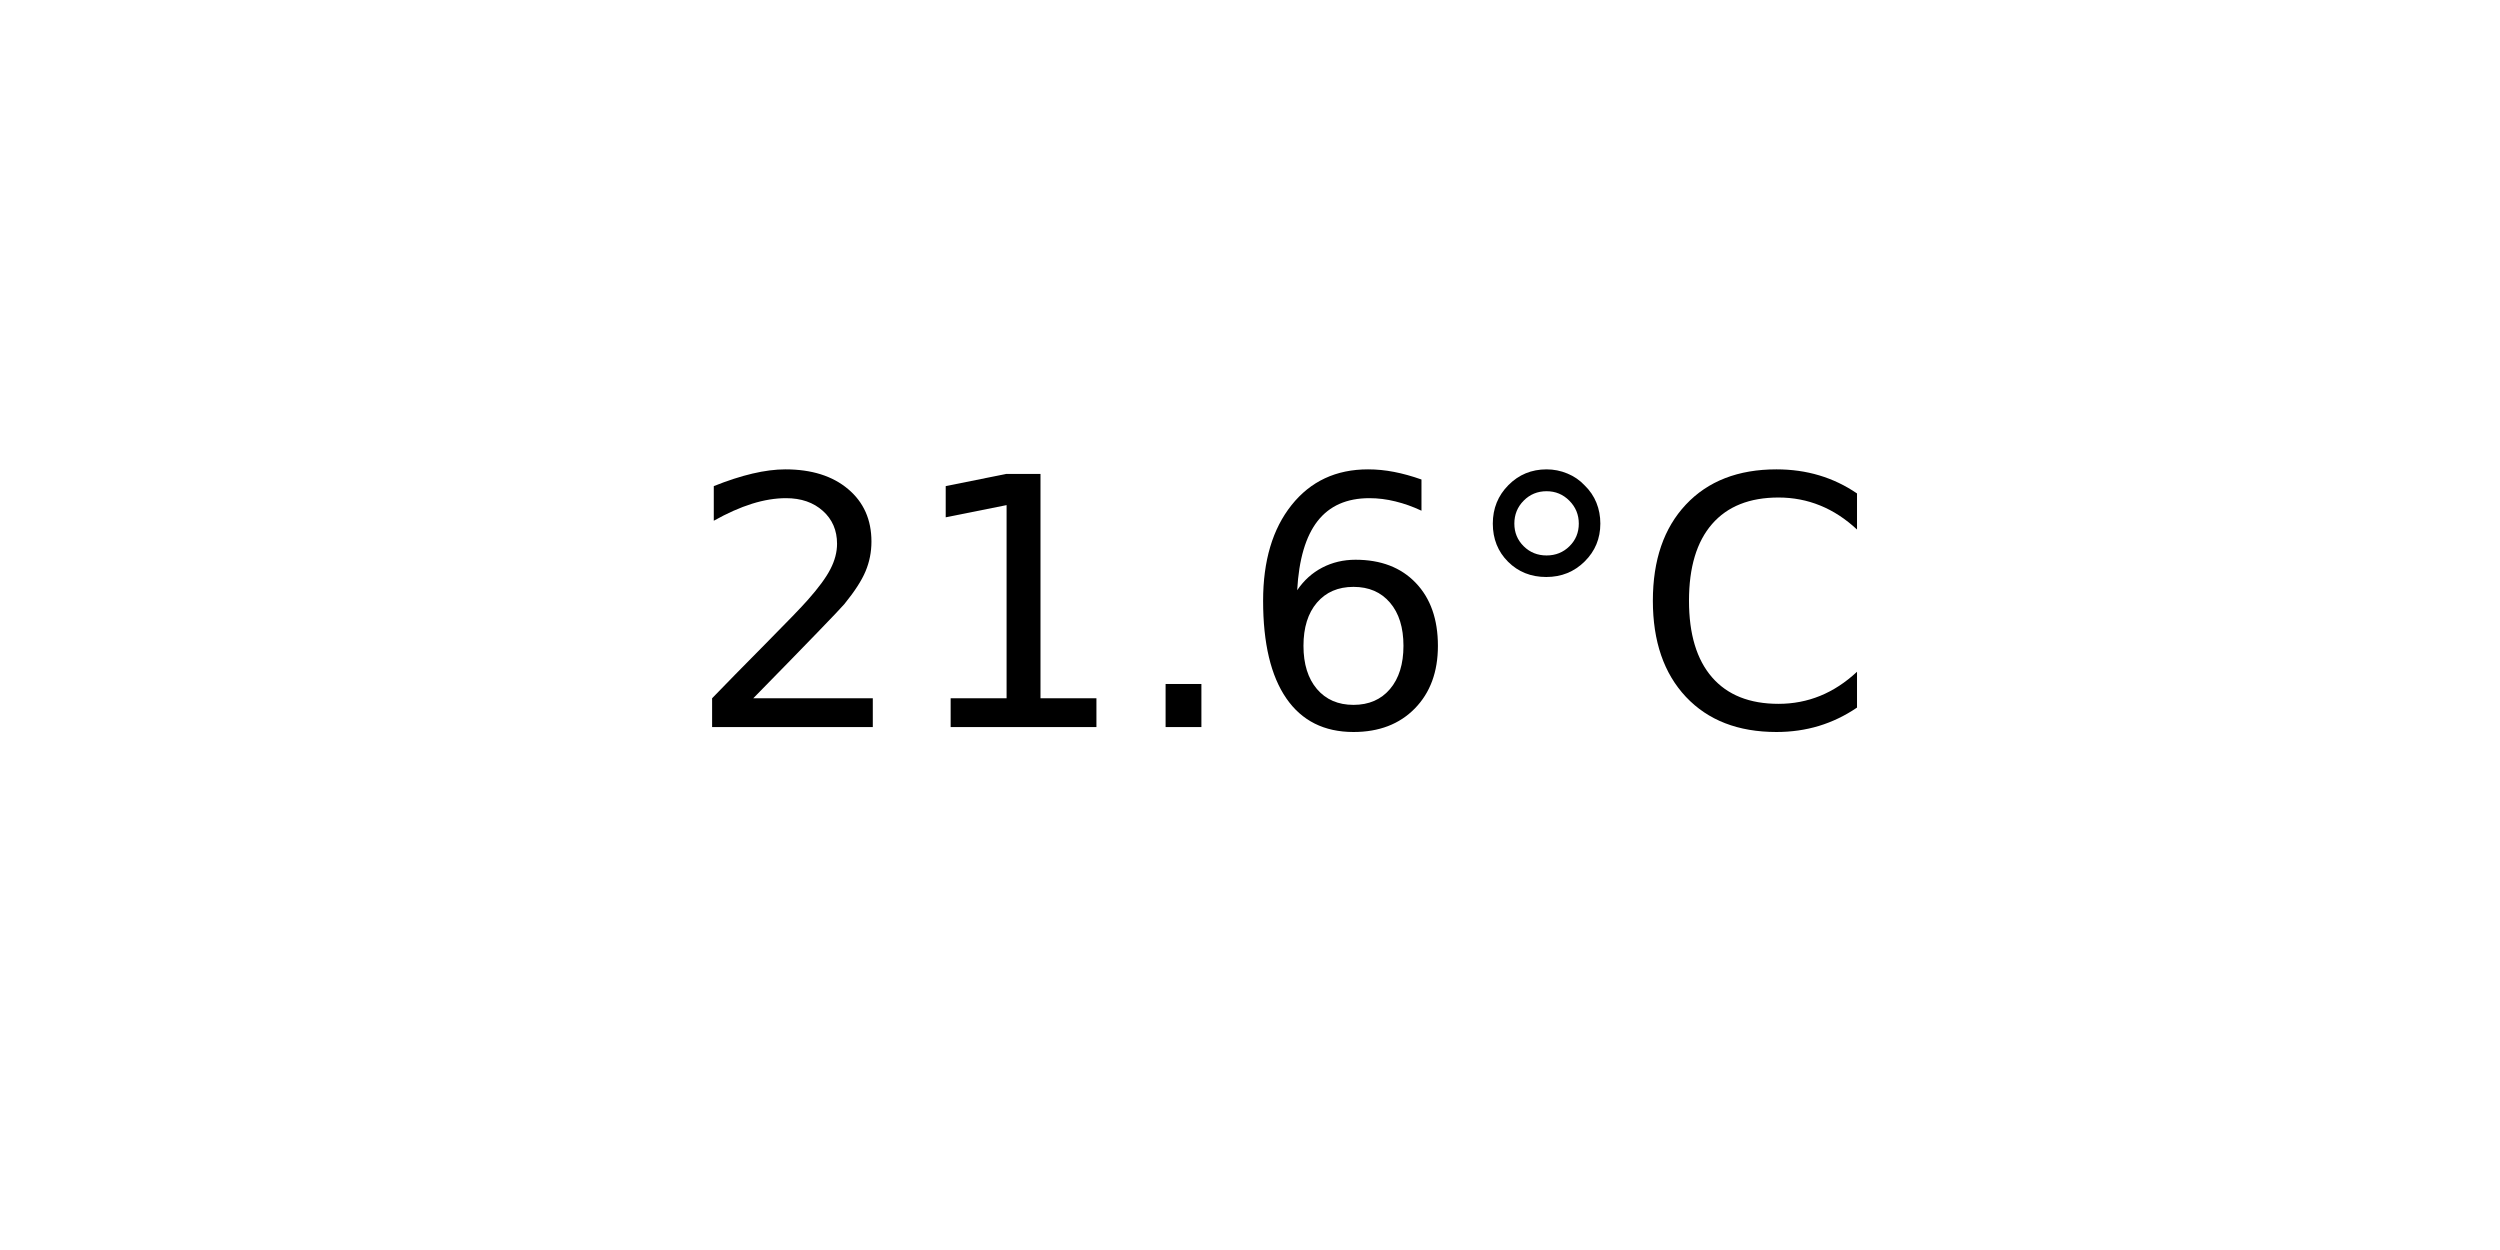
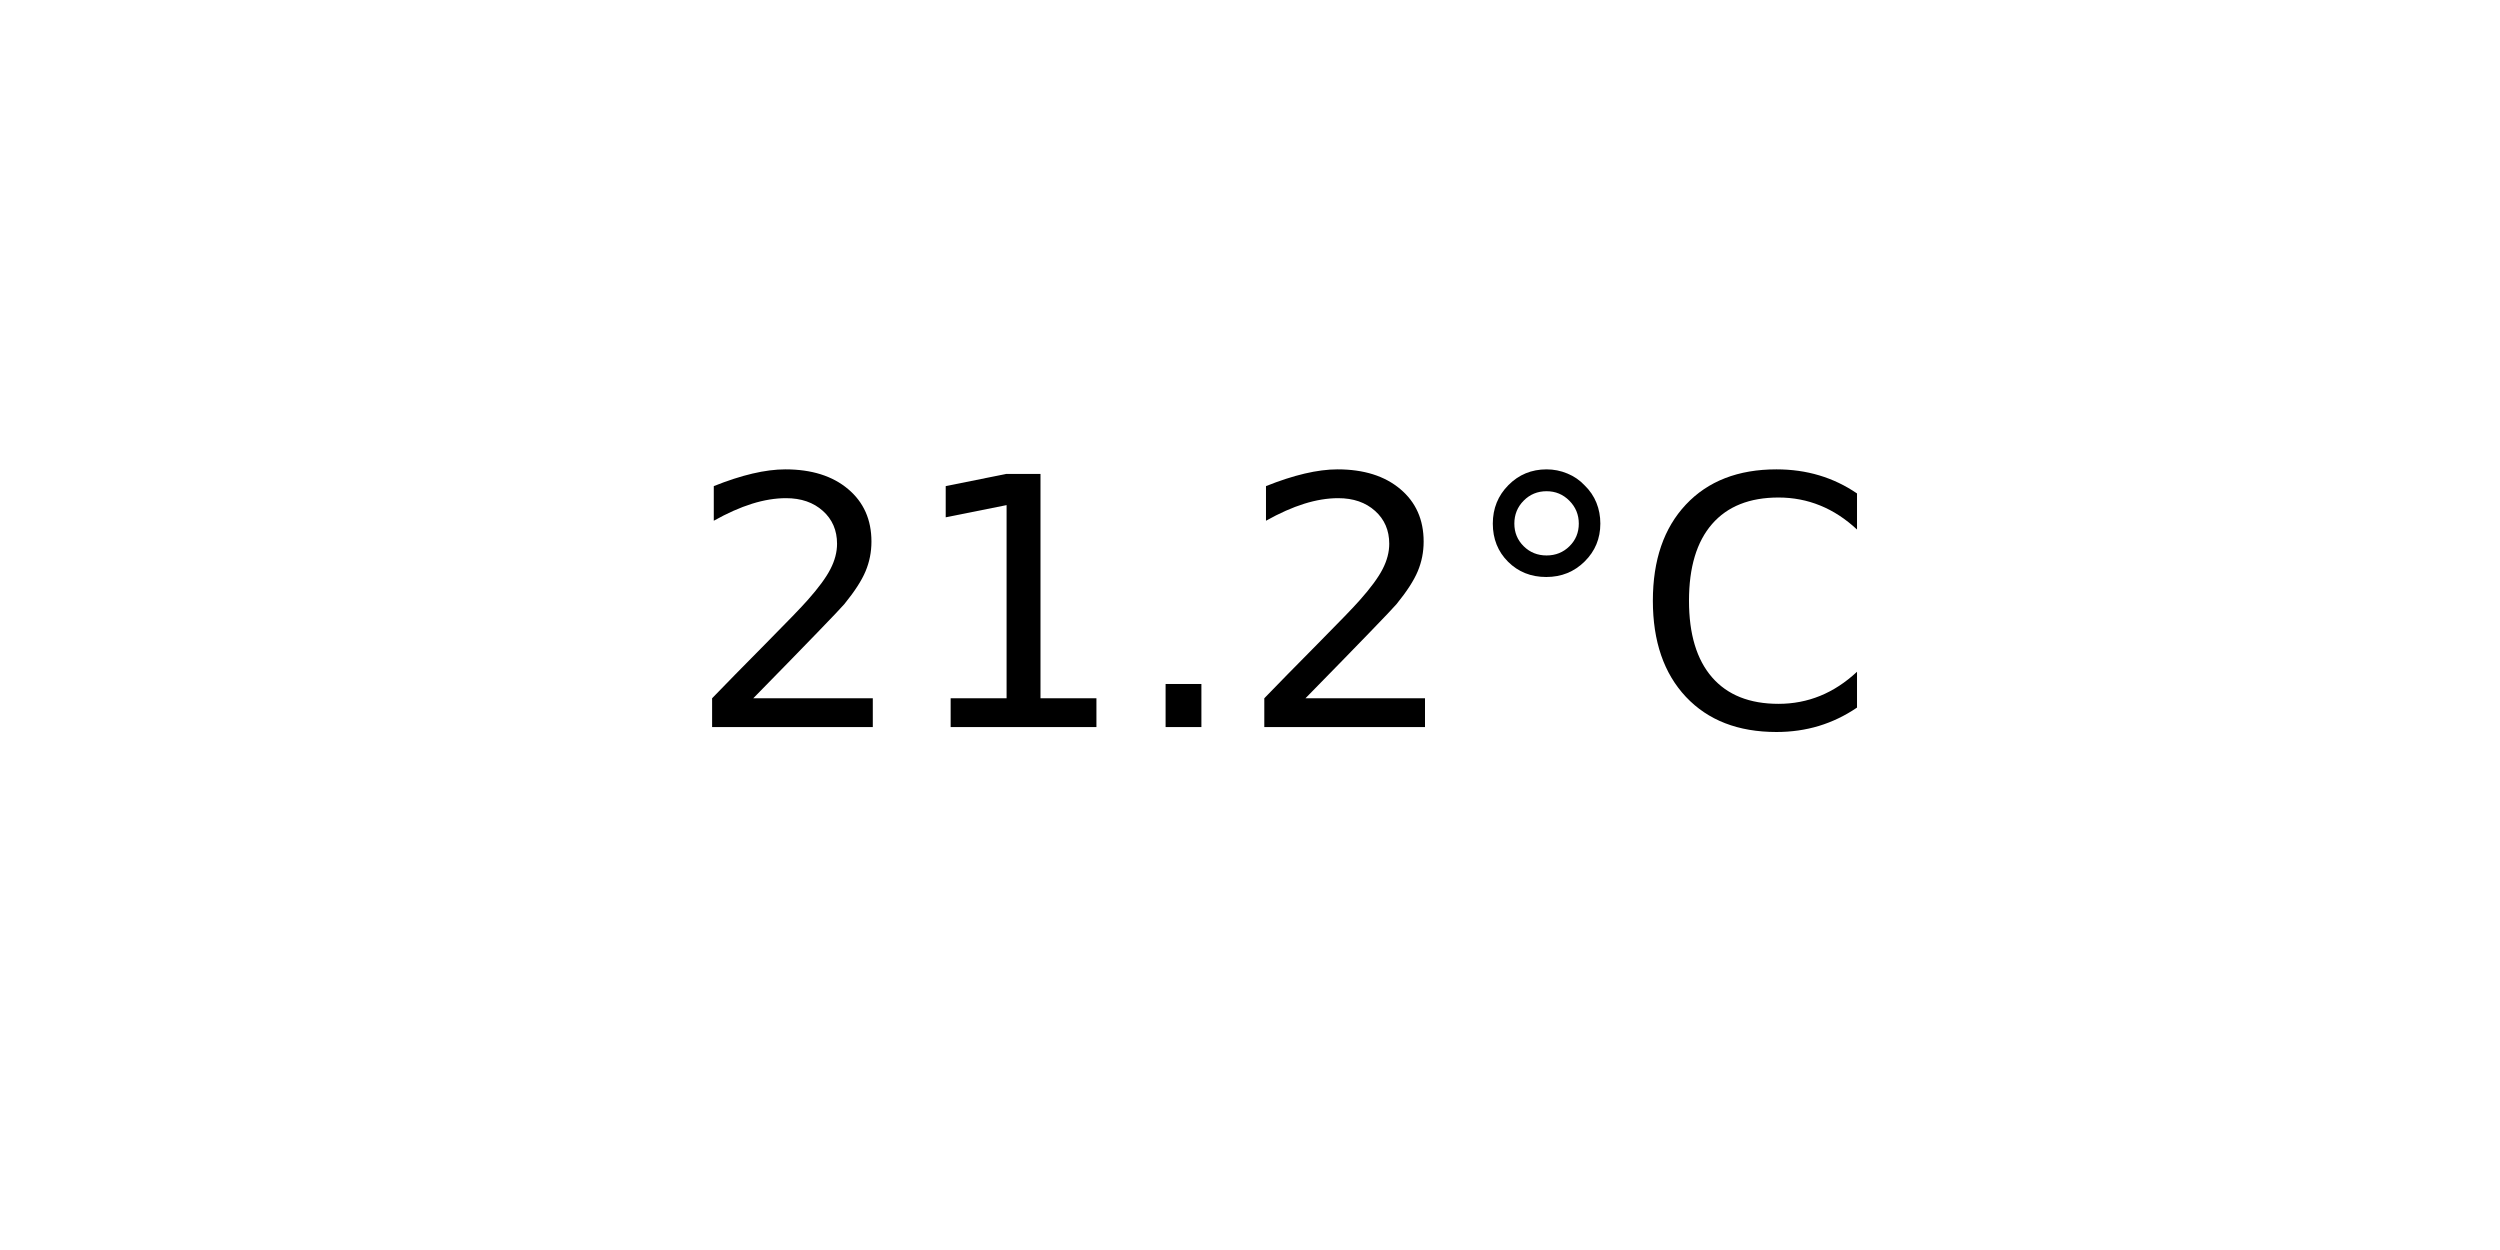
<svg xmlns="http://www.w3.org/2000/svg" xmlns:xlink="http://www.w3.org/1999/xlink" width="72pt" height="36pt" viewBox="0 0 72 36" version="1.1">
  <defs>
    <style type="text/css">*{stroke-linejoin: round; stroke-linecap: butt}</style>
  </defs>
  <g id="figure_1">
    <g id="axes_1">
      <g id="text_1">
        <g transform="translate(19.77578 20.93937) scale(0.1 -0.1)">
          <defs>
            <path id="DejaVuSans-32" d="M 1228 531  L 3431 531  L 3431 0  L 469 0  L 469 531  Q 828 903 1448 1529  Q 2069 2156 2228 2338  Q 2531 2678 2651 2914  Q 2772 3150 2772 3378  Q 2772 3750 2511 3984  Q 2250 4219 1831 4219  Q 1534 4219 1204 4116  Q 875 4013 500 3803  L 500 4441  Q 881 4594 1212 4672  Q 1544 4750 1819 4750  Q 2544 4750 2975 4387  Q 3406 4025 3406 3419  Q 3406 3131 3298 2873  Q 3191 2616 2906 2266  Q 2828 2175 2409 1742  Q 1991 1309 1228 531  z " transform="scale(0.015625)" />
            <path id="DejaVuSans-31" d="M 794 531  L 1825 531  L 1825 4091  L 703 3866  L 703 4441  L 1819 4666  L 2450 4666  L 2450 531  L 3481 531  L 3481 0  L 794 0  L 794 531  z " transform="scale(0.015625)" />
            <path id="DejaVuSans-2e" d="M 684 794  L 1344 794  L 1344 0  L 684 0  L 684 794  z " transform="scale(0.015625)" />
-             <path id="DejaVuSans-36" d="M 2113 2584  Q 1688 2584 1439 2293  Q 1191 2003 1191 1497  Q 1191 994 1439 701  Q 1688 409 2113 409  Q 2538 409 2786 701  Q 3034 994 3034 1497  Q 3034 2003 2786 2293  Q 2538 2584 2113 2584  z M 3366 4563  L 3366 3988  Q 3128 4100 2886 4159  Q 2644 4219 2406 4219  Q 1781 4219 1451 3797  Q 1122 3375 1075 2522  Q 1259 2794 1537 2939  Q 1816 3084 2150 3084  Q 2853 3084 3261 2657  Q 3669 2231 3669 1497  Q 3669 778 3244 343  Q 2819 -91 2113 -91  Q 1303 -91 875 529  Q 447 1150 447 2328  Q 447 3434 972 4092  Q 1497 4750 2381 4750  Q 2619 4750 2861 4703  Q 3103 4656 3366 4563  z " transform="scale(0.015625)" />
            <path id="DejaVuSans-b0" d="M 1600 4347  Q 1350 4347 1178 4173  Q 1006 4000 1006 3750  Q 1006 3503 1178 3333  Q 1350 3163 1600 3163  Q 1850 3163 2022 3333  Q 2194 3503 2194 3750  Q 2194 3997 2020 4172  Q 1847 4347 1600 4347  z M 1600 4750  Q 1800 4750 1984 4673  Q 2169 4597 2303 4453  Q 2447 4313 2519 4134  Q 2591 3956 2591 3750  Q 2591 3338 2302 3052  Q 2013 2766 1594 2766  Q 1172 2766 890 3047  Q 609 3328 609 3750  Q 609 4169 896 4459  Q 1184 4750 1600 4750  z " transform="scale(0.015625)" />
            <path id="DejaVuSans-43" d="M 4122 4306  L 4122 3641  Q 3803 3938 3442 4084  Q 3081 4231 2675 4231  Q 1875 4231 1450 3742  Q 1025 3253 1025 2328  Q 1025 1406 1450 917  Q 1875 428 2675 428  Q 3081 428 3442 575  Q 3803 722 4122 1019  L 4122 359  Q 3791 134 3420 21  Q 3050 -91 2638 -91  Q 1578 -91 968 557  Q 359 1206 359 2328  Q 359 3453 968 4101  Q 1578 4750 2638 4750  Q 3056 4750 3426 4639  Q 3797 4528 4122 4306  z " transform="scale(0.015625)" />
          </defs>
          <use xlink:href="#DejaVuSans-32" />
          <use xlink:href="#DejaVuSans-31" x="63.623" />
          <use xlink:href="#DejaVuSans-2e" x="127.246" />
-           <use xlink:href="#DejaVuSans-36" x="159.033" />
+           <use xlink:href="#DejaVuSans-32" x="159.033" />
          <use xlink:href="#DejaVuSans-b0" x="222.656" />
          <use xlink:href="#DejaVuSans-43" x="272.656" />
        </g>
      </g>
    </g>
  </g>
</svg>
